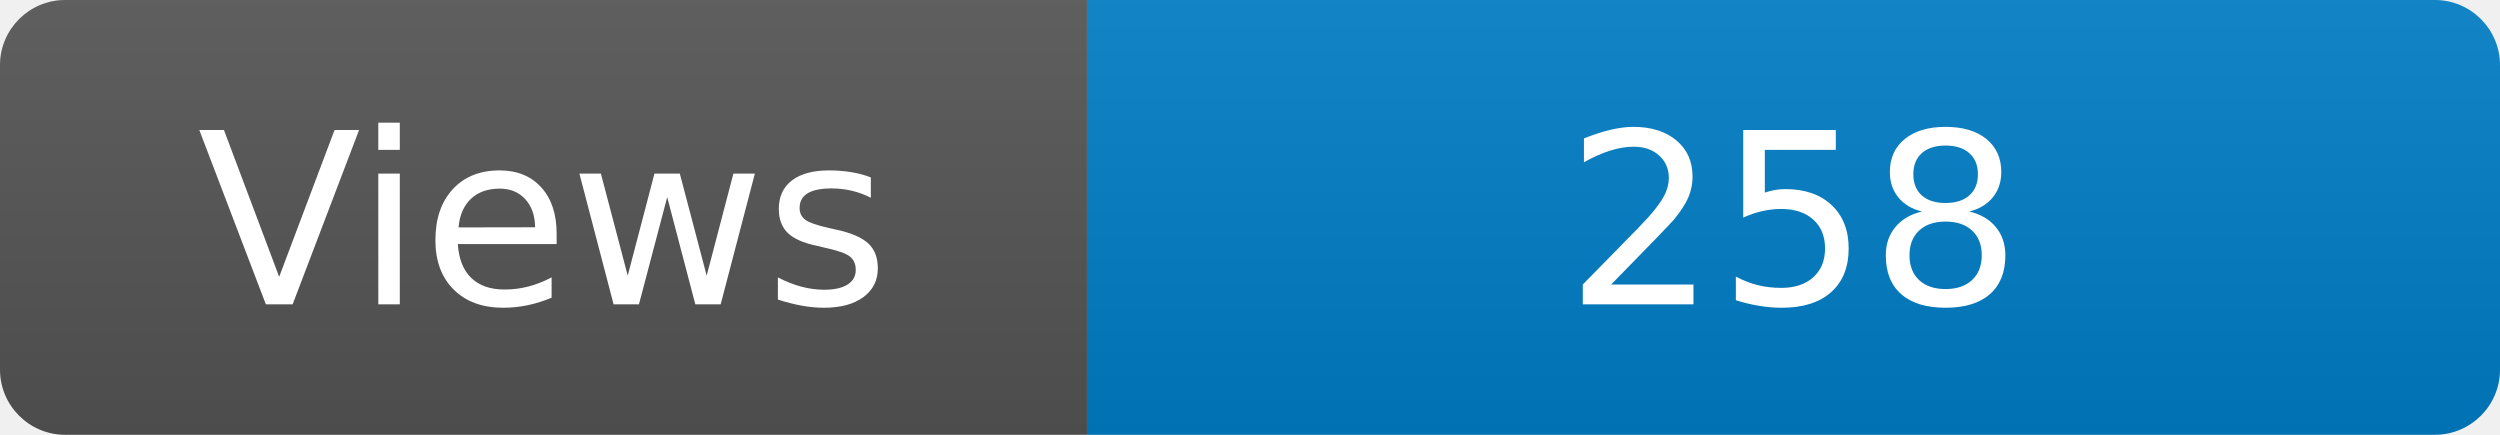
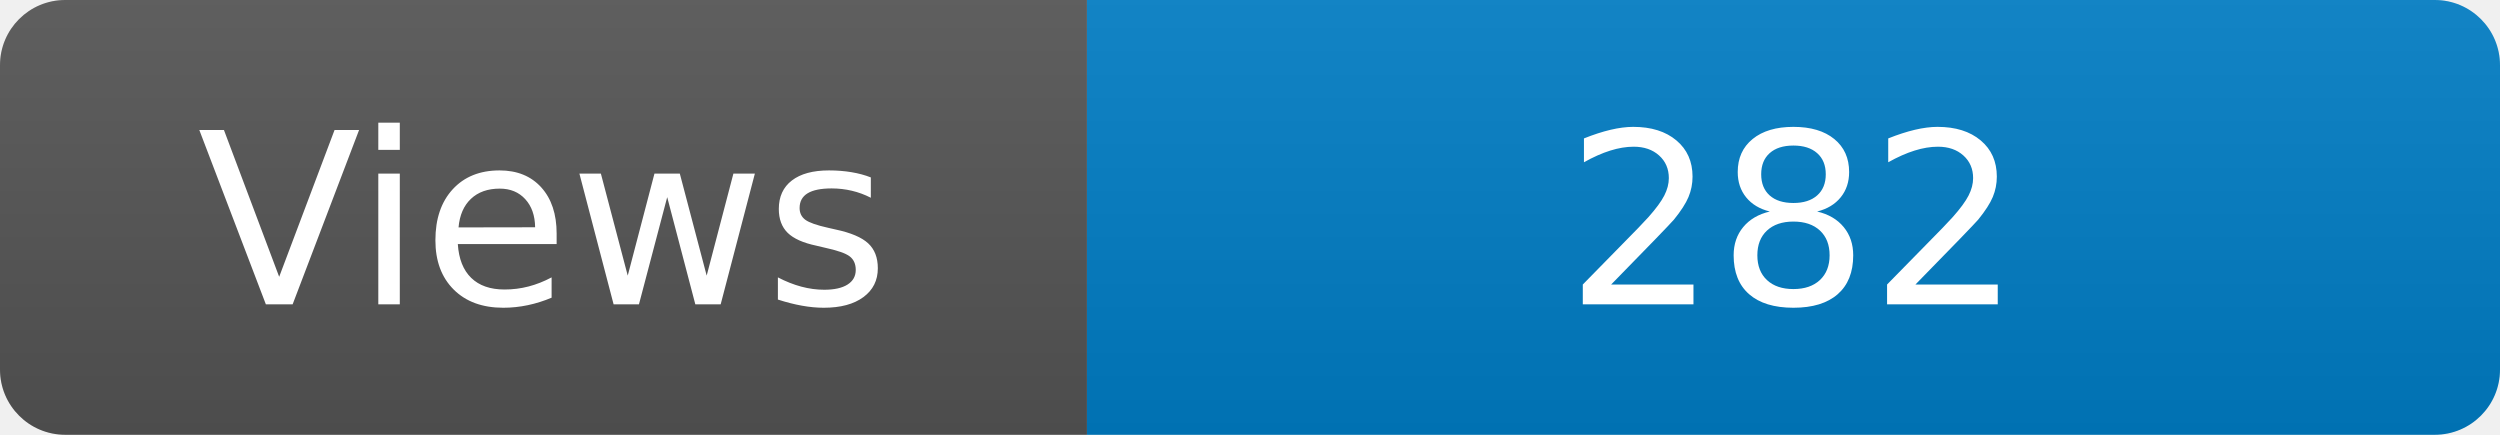
<svg xmlns="http://www.w3.org/2000/svg" width="115" height="20" role="img" aria-label="Maintained?: yes">
  <linearGradient id="s" x2="0" y2="100%">
    <stop offset="0" stop-color="#bbb" stop-opacity=".1" />
    <stop offset="1" stop-opacity=".1" />
  </linearGradient>
  <clipPath id="r">
    <rect width="115" height="20" rx="3" fill="#fff" />
  </clipPath>
  <g clip-path="url(#r)">
    <rect width="50" height="20" fill="#555" />
    <rect x="50" width="160" height="20" fill="#007ec6" />
    <rect width="115" height="20" fill="url(#s)" />
  </g>
  <g fill="#fff" text-anchor="middle" font-family="Verdana,Geneva,DejaVu Sans,sans-serif" font-size="110">
    <text x="250" y="140" transform="scale(.1)" fill="#fff">Views</text>
-     <text x="825" y="140" transform="scale(.1)" fill="#fff">258</text>
+     <text x="825" y="140" transform="scale(.1)" fill="#fff">282</text>
  </g>
</svg>
